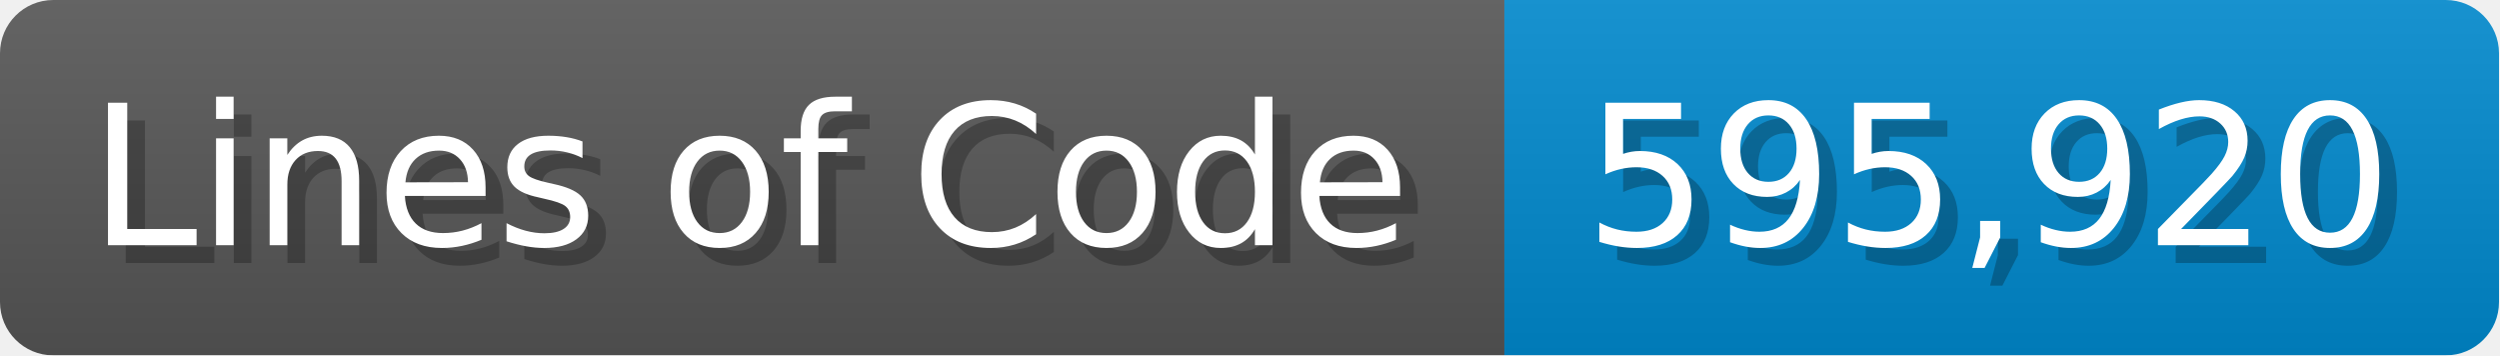
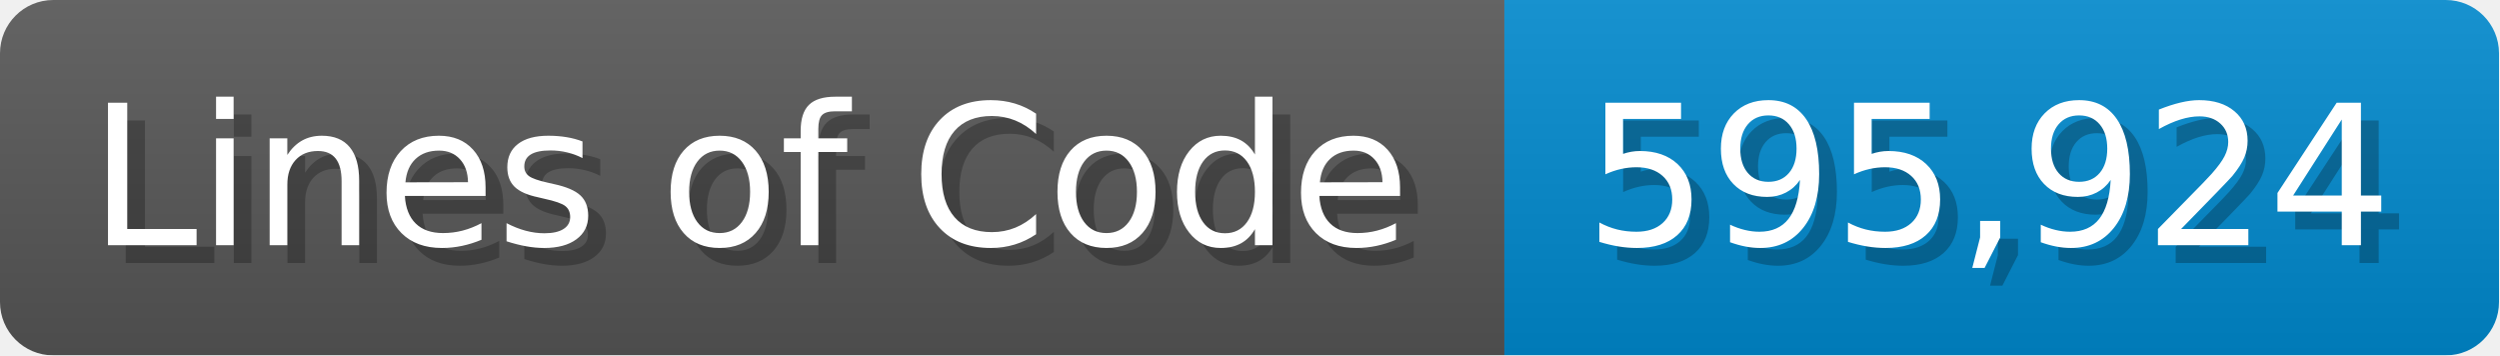
<svg xmlns="http://www.w3.org/2000/svg" width="140.7" height="20" viewBox="0 0 1407 200">
  <linearGradient id="a" x2="0" y2="100%">
    <stop offset="0" stop-opacity=".1" stop-color="#EEE" />
    <stop offset="1" stop-opacity=".1" />
  </linearGradient>
  <mask id="m">
    <rect width="1407" height="200" rx="30" fill="#FFF" />
  </mask>
  <g mask="url(#m)">
    <rect width="847" height="200" fill="#555" />
    <rect width="560" height="200" fill="#08C" x="847" />
    <rect width="1407" height="200" fill="url(#a)" />
  </g>
  <g fill="#fff" text-anchor="start" font-family="Verdana,DejaVu Sans,sans-serif" font-size="110">
    <text x="60" y="148" textLength="747" fill="#000" opacity="0.25">Lines of Code</text>
    <text x="50" y="138" textLength="747">Lines of Code</text>
-     <text x="902" y="148" textLength="460" fill="#000" opacity="0.25">595,920</text>
-     <text x="892" y="138" textLength="460">595,920</text>
+     <text x="902" y="148" textLength="460" fill="#000" opacity="0.25">595,924</text>
+     <text x="892" y="138" textLength="460">595,924</text>
  </g>
</svg>
